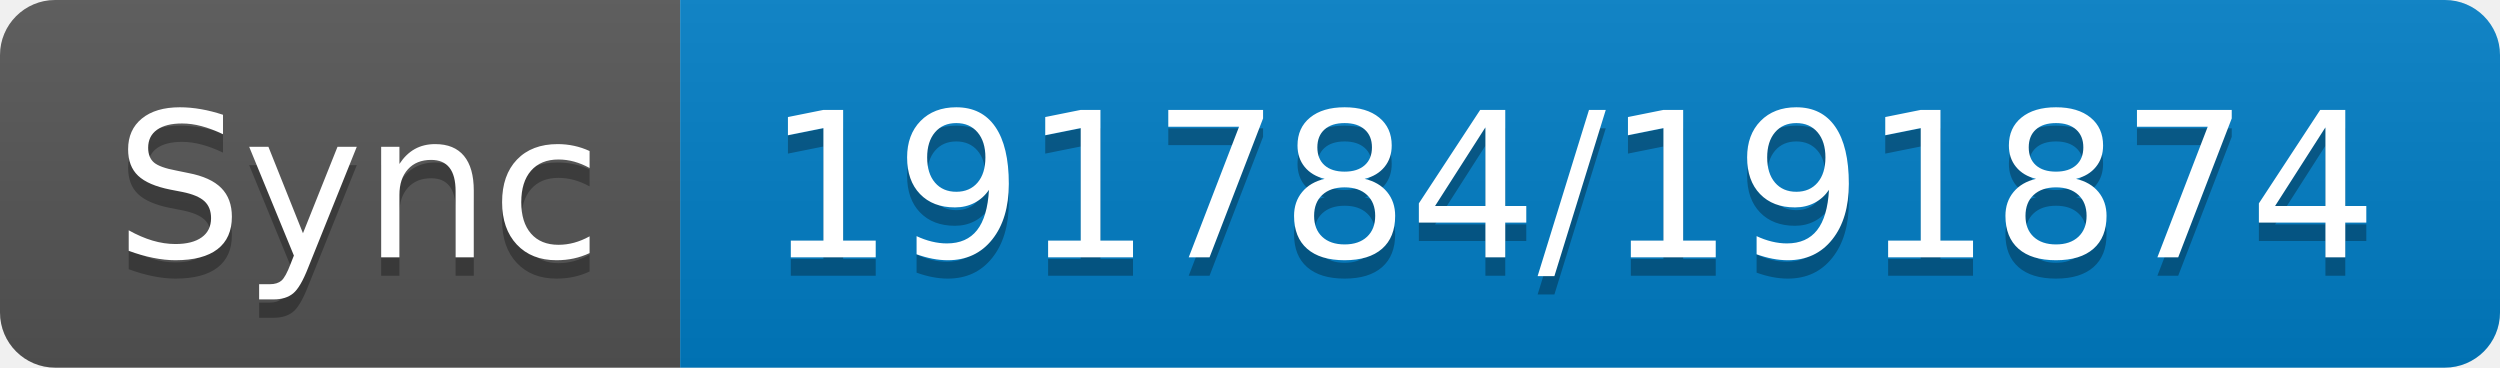
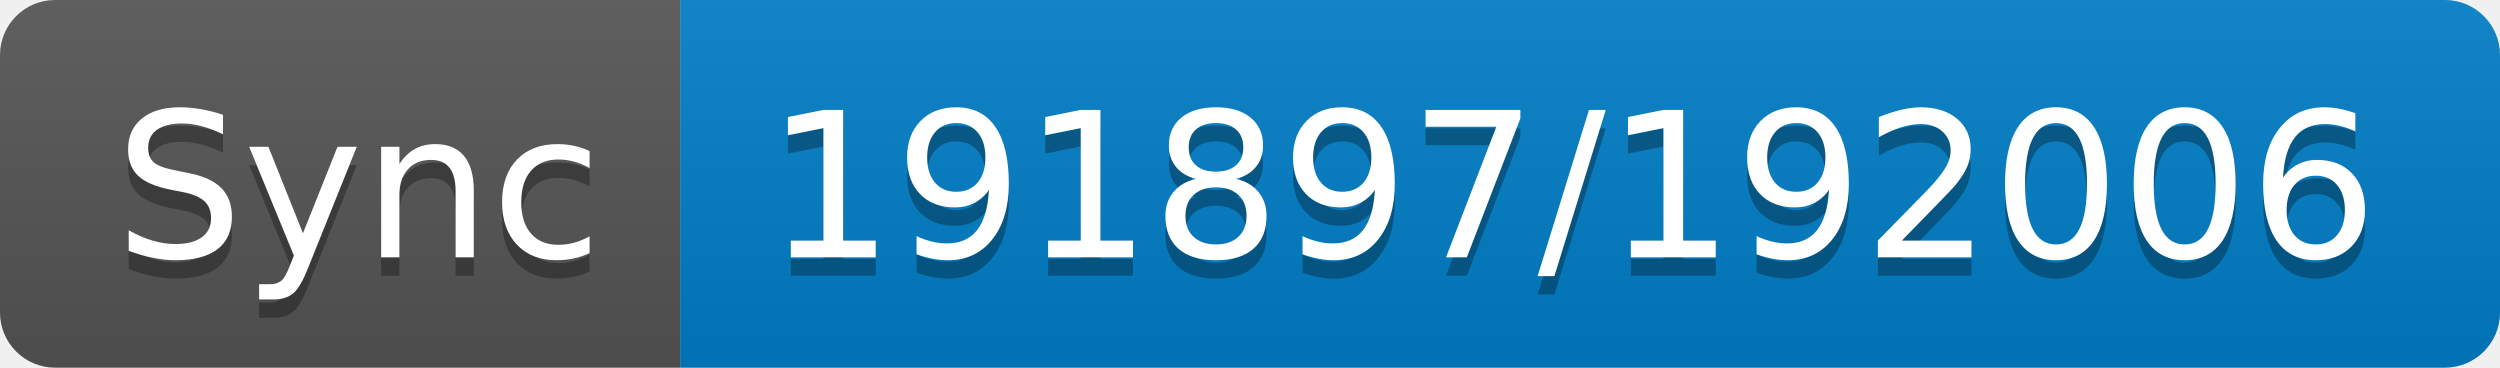
- <svg xmlns="http://www.w3.org/2000/svg" width="136" height="20" role="img" aria-label="Sync: 191784/191874">
+ <svg xmlns="http://www.w3.org/2000/svg" width="136" height="20" role="img" aria-label="Sync: 191897/192006">
  <linearGradient id="s" x2="0" y2="100%">
    <stop offset="0" stop-color="#bbb" stop-opacity=".1" />
    <stop offset="1" stop-opacity=".1" />
  </linearGradient>
  <clipPath id="r">
    <rect width="136" height="20" rx="3" fill="#fff" />
  </clipPath>
  <g clip-path="url(#r)">
    <rect width="37" height="20" fill="#555" />
    <rect x="37" width="99" height="20" fill="#007ec6" />
    <rect width="136" height="20" fill="url(#s)" />
  </g>
  <g fill="#fff" text-anchor="middle" font-family="Verdana,Geneva,DejaVu Sans,sans-serif" text-rendering="geometricPrecision" font-size="110">
    <text aria-hidden="true" x="195" y="150" fill="#010101" fill-opacity=".3" transform="scale(.1)" textLength="270">Sync</text>
    <text x="195" y="140" transform="scale(.1)" fill="#fff" textLength="270">Sync</text>
-     <text aria-hidden="true" x="855" y="150" fill="#010101" fill-opacity=".3" transform="scale(.1)" textLength="890">191784/191874</text>
-     <text x="855" y="140" transform="scale(.1)" fill="#fff" textLength="890">191784/191874</text>
+     <text aria-hidden="true" x="855" y="150" fill="#010101" fill-opacity=".3" transform="scale(.1)" textLength="890">191897/192006</text>
+     <text x="855" y="140" transform="scale(.1)" fill="#fff" textLength="890">191897/192006</text>
  </g>
</svg>
